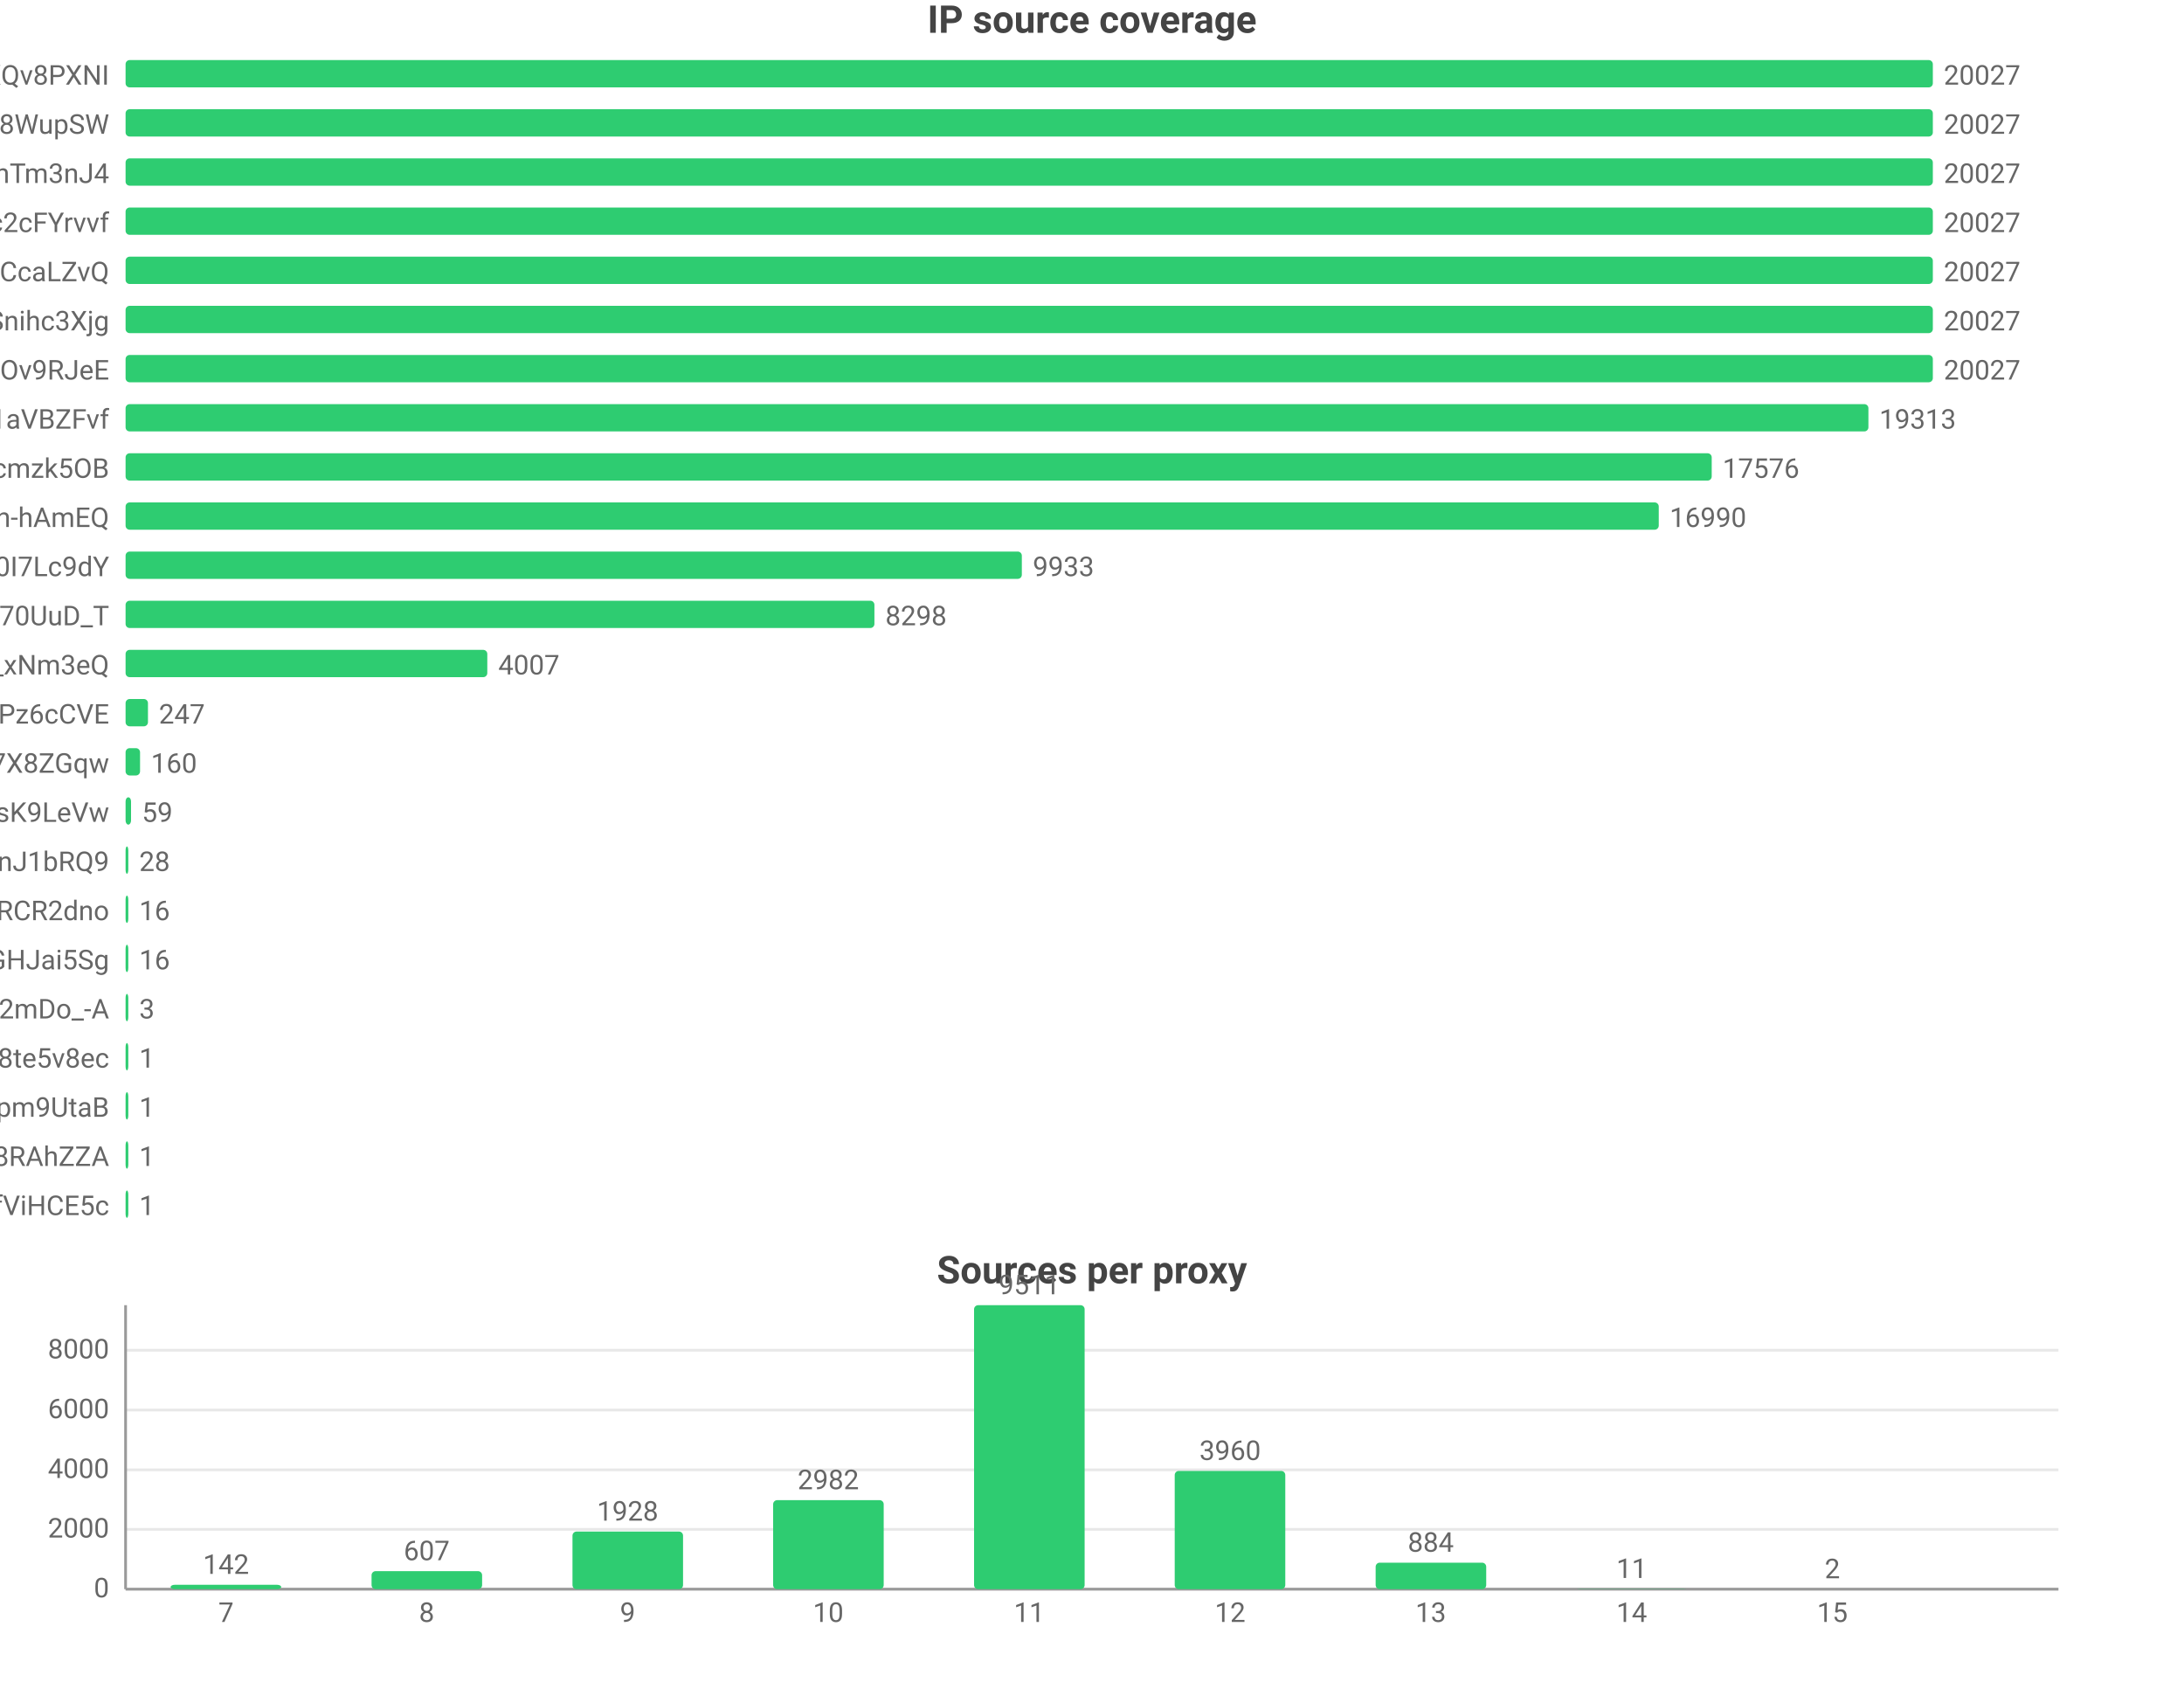
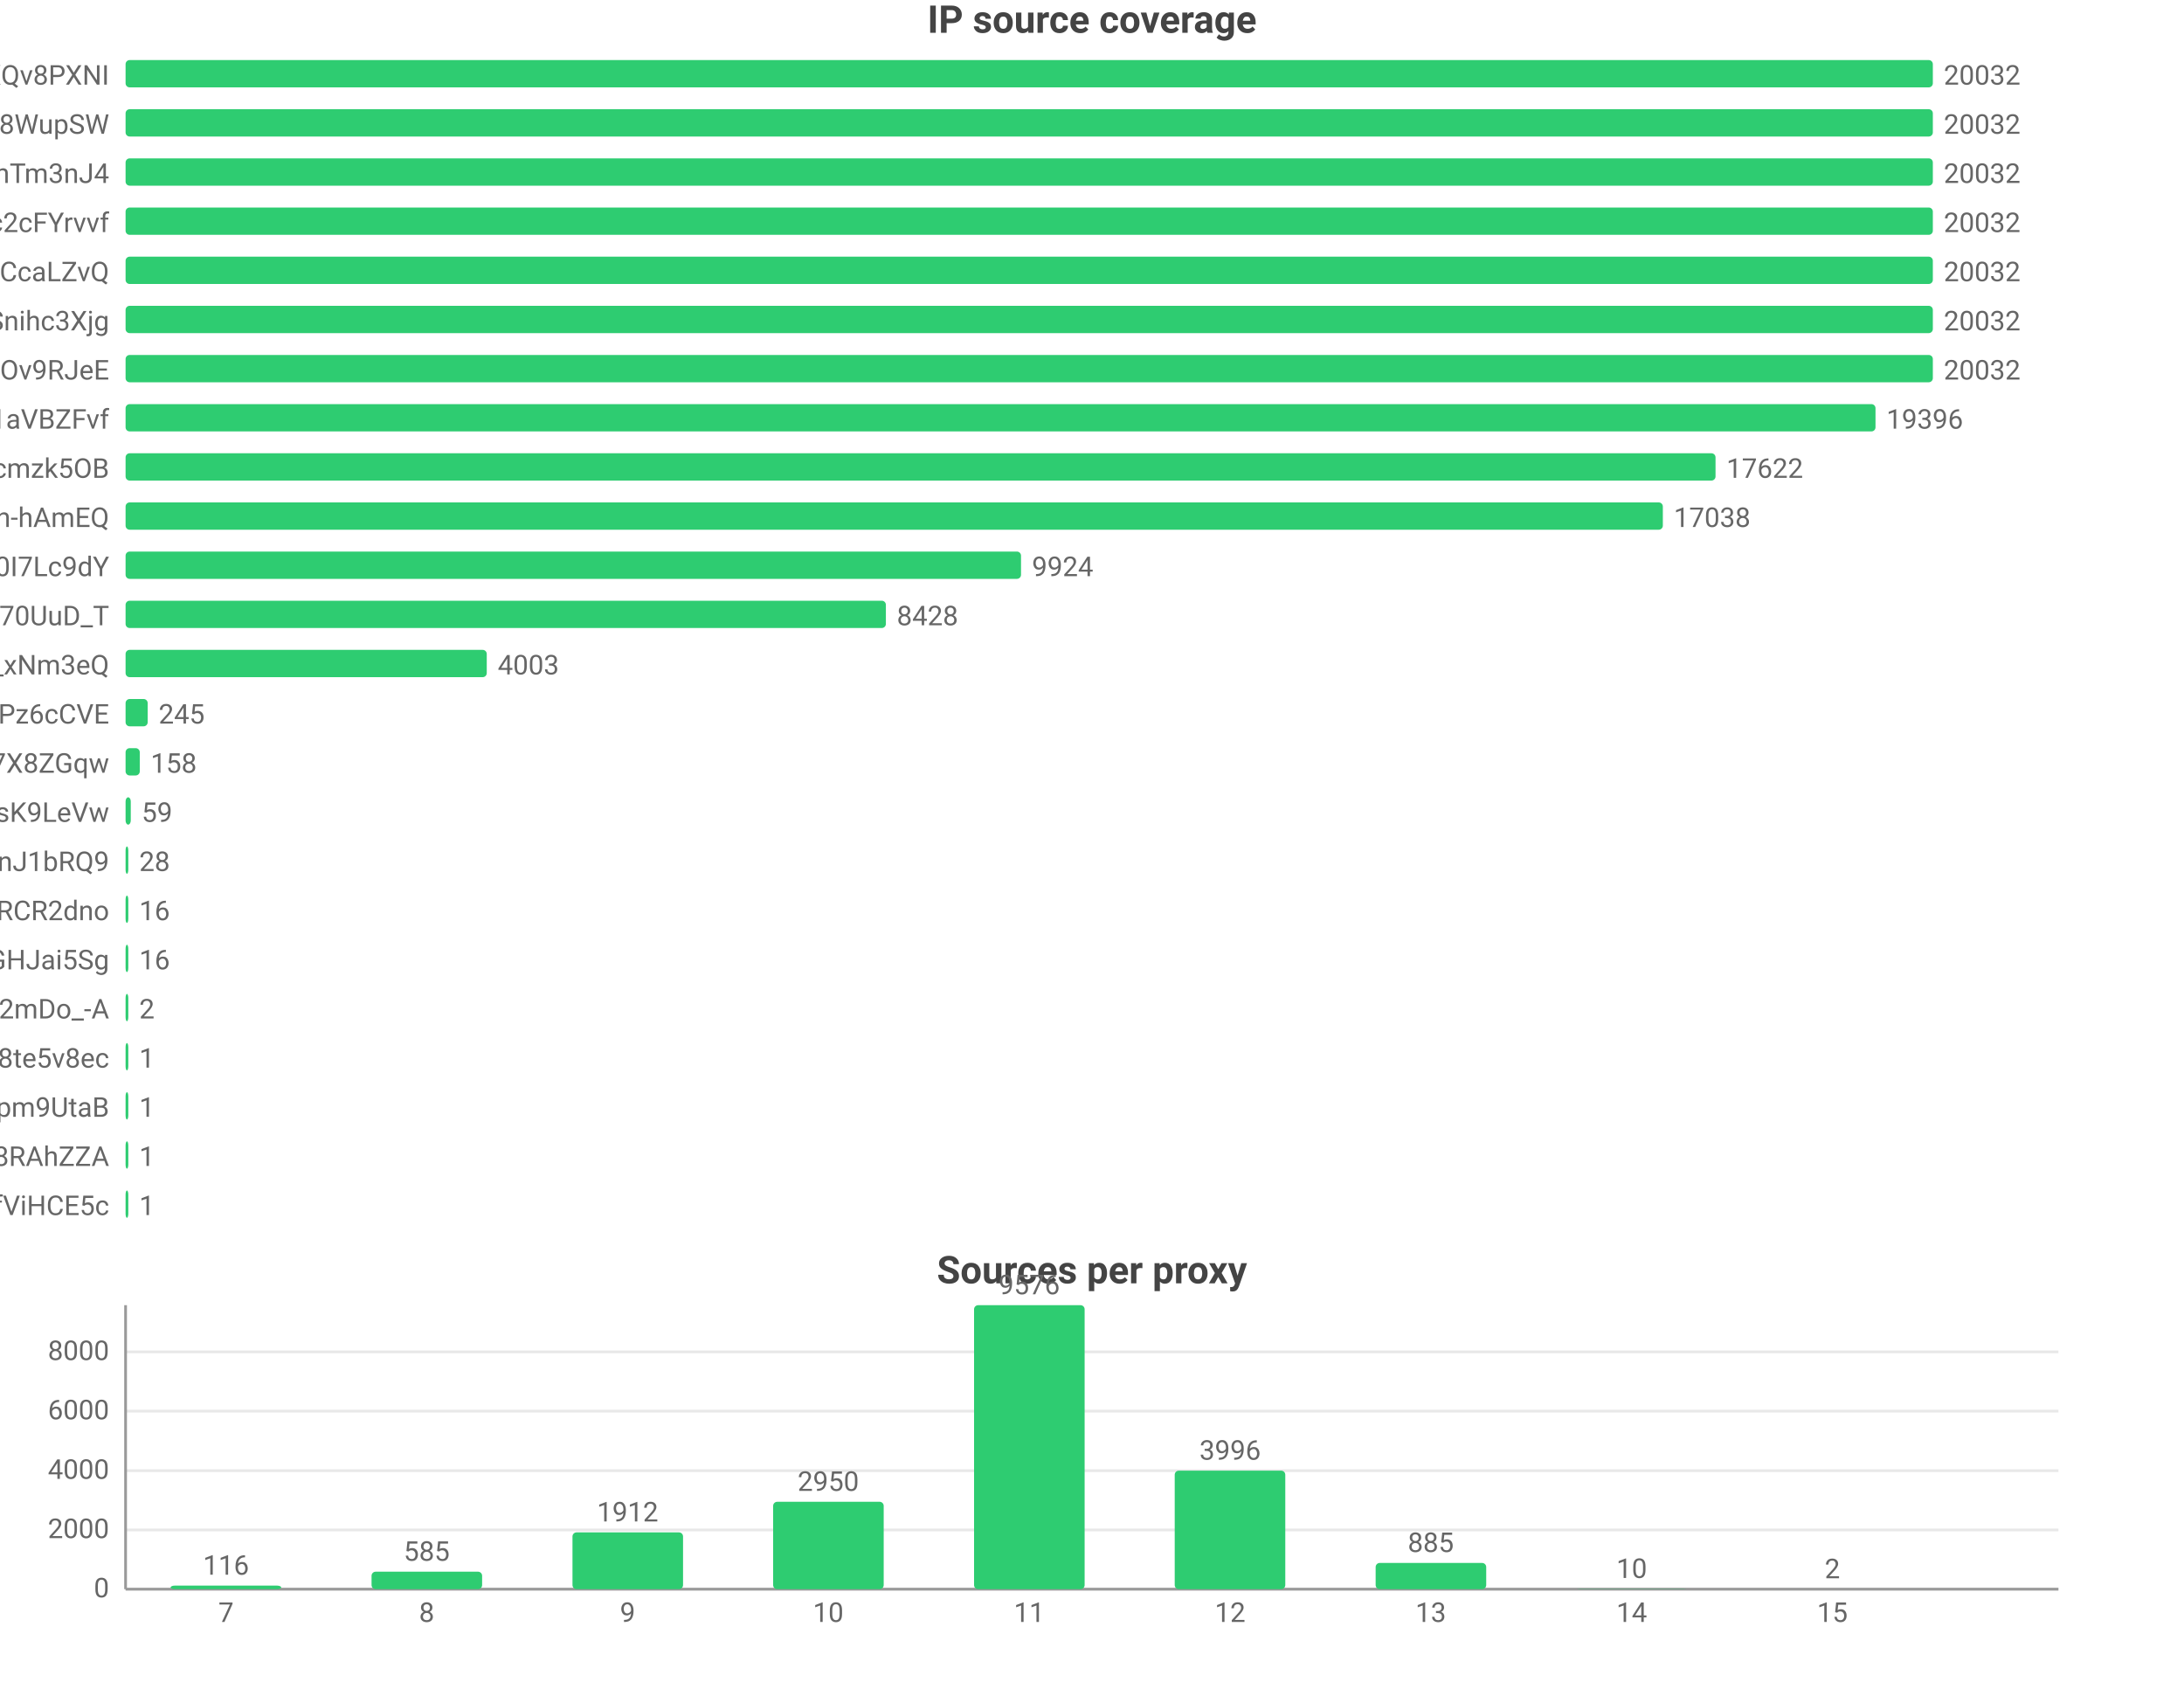
<svg xmlns="http://www.w3.org/2000/svg" width="800" height="616" viewBox="0 0 800 616">
  <rect width="800" height="616" fill="#ffffff" />
  <style>text{font-family:system-ui,-apple-system,'Segoe UI',Roboto,'PingFang SC','Microsoft YaHei','Noto Sans CJK SC',sans-serif}.g{stroke:#e8e8e8;stroke-width:1}.a{stroke:#999;stroke-width:1}.t{font-size:10px;fill:#666}.m{font-size:10px;text-anchor:middle;fill:#666}.e{font-size:10px;text-anchor:end;fill:#666}.l{font-size:11px;fill:#333}.tt{font-size:14px;font-weight:600;text-anchor:middle;fill:#444}.em{font-size:13px;text-anchor:middle;fill:#999}</style>
  <text class="tt" x="400.0" y="12">IP source coverage</text>
  <text class="e" x="40" y="31">rsrc_YmwQdEYueobUJ7o0R-mXQv8PXNI</text>
  <rect x="46" y="22" width="662" height="10" fill="#2ecc71" rx="1.5" />
-   <text class="t" x="712" y="31">20027</text>
+   <text class="t" x="712" y="31">20032</text>
  <text class="e" x="40" y="49">rsrc_Kf72a5Rnsi5l_-kq8f8WupSW</text>
  <rect x="46" y="40" width="662" height="10" fill="#2ecc71" rx="1.5" />
-   <text class="t" x="712" y="49">20027</text>
+   <text class="t" x="712" y="49">20032</text>
  <text class="e" x="40" y="67">rsrc_8J7Mvr-6DA7BBOtGFT3QhTm3nJ4</text>
  <rect x="46" y="58" width="662" height="10" fill="#2ecc71" rx="1.5" />
-   <text class="t" x="712" y="67">20027</text>
+   <text class="t" x="712" y="67">20032</text>
  <text class="e" x="40" y="85">rsrc_N0DphMQvqfO6-stc2cFYrvvf</text>
  <rect x="46" y="76" width="662" height="10" fill="#2ecc71" rx="1.5" />
-   <text class="t" x="712" y="85">20027</text>
+   <text class="t" x="712" y="85">20032</text>
  <text class="e" x="40" y="103">rsrc_y1f6AcnstjvbsPXVio2CcaLZvQ</text>
  <rect x="46" y="94" width="662" height="10" fill="#2ecc71" rx="1.5" />
-   <text class="t" x="712" y="103">20027</text>
+   <text class="t" x="712" y="103">20032</text>
  <text class="e" x="40" y="121">rsrc_udXhFfUWqS8V61wbeSoAvSnihc3Xjg</text>
  <rect x="46" y="112" width="662" height="10" fill="#2ecc71" rx="1.5" />
-   <text class="t" x="712" y="121">20027</text>
+   <text class="t" x="712" y="121">20032</text>
  <text class="e" x="40" y="139">rsrc_phRkyFPJDKAG-t3D4gC7qC7dOv9RJeE</text>
  <rect x="46" y="130" width="662" height="10" fill="#2ecc71" rx="1.5" />
-   <text class="t" x="712" y="139">20027</text>
+   <text class="t" x="712" y="139">20032</text>
  <text class="e" x="40" y="157">rsrc_3UBRP7wwxr0KCZcckKaO1aVBZFvf</text>
-   <rect x="46" y="148" width="638.4" height="10" fill="#2ecc71" rx="1.5" />
-   <text class="t" x="688.4" y="157">19313</text>
+   <rect x="46" y="148" width="641.0" height="10" fill="#2ecc71" rx="1.5" />
+   <text class="t" x="691.0" y="157">19396</text>
  <text class="e" x="40" y="175">rsrc_K-0jAGBqjvCEp0Px6UbuWcmzk5OB</text>
-   <rect x="46" y="166" width="581.0" height="10" fill="#2ecc71" rx="1.5" />
-   <text class="t" x="631.0" y="175">17576</text>
+   <rect x="46" y="166" width="582.4" height="10" fill="#2ecc71" rx="1.5" />
+   <text class="t" x="632.4" y="175">17622</text>
  <text class="e" x="40" y="193">rsrc_je3zDruIeQJtGRSh-hAmEQ</text>
-   <rect x="46" y="184" width="561.6" height="10" fill="#2ecc71" rx="1.5" />
-   <text class="t" x="611.6" y="193">16990</text>
+   <rect x="46" y="184" width="563.1" height="10" fill="#2ecc71" rx="1.5" />
+   <text class="t" x="613.1" y="193">17038</text>
  <text class="e" x="40" y="211">rsrc_zmdkNceYNtNIwTRnkeaDWUF0I7Lc9dY</text>
-   <rect x="46" y="202" width="328.3" height="10" fill="#2ecc71" rx="1.5" />
-   <text class="t" x="378.3" y="211">9933</text>
+   <rect x="46" y="202" width="328.0" height="10" fill="#2ecc71" rx="1.5" />
+   <text class="t" x="378.0" y="211">9924</text>
  <text class="e" x="40" y="229">rsrc_Fe2TH426siPio70UuD_T</text>
-   <rect x="46" y="220" width="274.3" height="10" fill="#2ecc71" rx="1.5" />
-   <text class="t" x="324.3" y="229">8298</text>
+   <rect x="46" y="220" width="278.5" height="10" fill="#2ecc71" rx="1.5" />
+   <text class="t" x="328.5" y="229">8428</text>
  <text class="e" x="40" y="247">rsrc_7HHr05kygIGY1_rUxDn2b0TfO3k_xNm3eQ</text>
-   <rect x="46" y="238" width="132.5" height="10" fill="#2ecc71" rx="1.5" />
-   <text class="t" x="182.5" y="247">4007</text>
+   <rect x="46" y="238" width="132.3" height="10" fill="#2ecc71" rx="1.5" />
+   <text class="t" x="182.3" y="247">4003</text>
  <text class="e" x="40" y="265">rsrc_px-TVSmoFaih-Nh3Pz6cCVE</text>
-   <rect x="46" y="256" width="8.2" height="10" fill="#2ecc71" rx="1.5" />
-   <text class="t" x="58.2" y="265">247</text>
+   <rect x="46" y="256" width="8.1" height="10" fill="#2ecc71" rx="1.5" />
+   <text class="t" x="58.1" y="265">245</text>
  <text class="e" x="40" y="283">rsrc_KOcHY0zSvSXOKReI9zIAibe_1GV7X8ZGqw</text>
-   <rect x="46" y="274" width="5.3" height="10" fill="#2ecc71" rx="1.5" />
-   <text class="t" x="55.3" y="283">160</text>
+   <rect x="46" y="274" width="5.2" height="10" fill="#2ecc71" rx="1.5" />
+   <text class="t" x="55.2" y="283">158</text>
  <text class="e" x="40" y="301">rsrc_y4RErEyr_I92cDIOQHlsK9LeVw</text>
-   <rect x="46" y="292" width="2.0" height="10" fill="#2ecc71" rx="1.5" />
-   <text class="t" x="52.0" y="301">59</text>
+   <rect x="46" y="292" width="1.9" height="10" fill="#2ecc71" rx="1.5" />
+   <text class="t" x="51.9" y="301">59</text>
  <text class="e" x="40" y="319">rsrc_IutIxyjgURNKJ5AXGQxpTnJ1bRQ9</text>
  <rect x="46" y="310" width="1" height="10" fill="#2ecc71" rx="1.5" />
  <text class="t" x="51" y="319">28</text>
  <text class="e" x="40" y="337">rsrc_-iwMUWtGMfvvmOs0VPBWChAcwcxiRCR2dno</text>
  <rect x="46" y="328" width="1" height="10" fill="#2ecc71" rx="1.5" />
  <text class="t" x="51" y="337">16</text>
  <text class="e" x="40" y="355">rsrc_yQvJePm0B6jHzCYC4GdGHJai5Sg</text>
  <rect x="46" y="346" width="1" height="10" fill="#2ecc71" rx="1.5" />
  <text class="t" x="51" y="355">16</text>
  <text class="e" x="40" y="373">rsrc_YY9vmpvAdBd76NYzbVa2mDo_-A</text>
  <rect x="46" y="364" width="1" height="10" fill="#2ecc71" rx="1.5" />
-   <text class="t" x="51" y="373">3</text>
+   <text class="t" x="51" y="373">2</text>
  <text class="e" x="40" y="391">rsrc_htw8nZZHu0UN_vciVqNpM1nLqDu6f8j8te5v8ec</text>
  <rect x="46" y="382" width="1" height="10" fill="#2ecc71" rx="1.5" />
  <text class="t" x="51" y="391">1</text>
  <text class="e" x="40" y="409">rsrc_uNLb6btBEuBr0DIjWEKQHpm9UtaB</text>
  <rect x="46" y="400" width="1" height="10" fill="#2ecc71" rx="1.5" />
  <text class="t" x="51" y="409">1</text>
  <text class="e" x="40" y="427">rsrc_fnyhZVmiRBg9CcJyZftoJjG8RAhZZA</text>
  <rect x="46" y="418" width="1" height="10" fill="#2ecc71" rx="1.5" />
  <text class="t" x="51" y="427">1</text>
  <text class="e" x="40" y="445">rsrc_r5Qm4HD74aEPzYWaXJ5xTDmfViHCE5c</text>
  <rect x="46" y="436" width="1" height="10" fill="#2ecc71" rx="1.5" />
  <text class="t" x="51" y="445">1</text>
  <text class="tt" x="400.0" y="470">Sources per proxy</text>
  <line class="g" x1="46" y1="582" x2="754" y2="582" />
  <text class="e" x="40" y="585">0</text>
-   <line class="g" x1="46" y1="560.1" x2="754" y2="560.1" />
-   <text class="e" x="40" y="563.1">2000</text>
-   <line class="g" x1="46" y1="538.3" x2="754" y2="538.3" />
-   <text class="e" x="40" y="541.3">4000</text>
-   <line class="g" x1="46" y1="516.4" x2="754" y2="516.4" />
-   <text class="e" x="40" y="519.4">6000</text>
-   <line class="g" x1="46" y1="494.5" x2="754" y2="494.5" />
-   <text class="e" x="40" y="497.5">8000</text>
+   <line class="g" x1="46" y1="560.3" x2="754" y2="560.3" />
+   <text class="e" x="40" y="563.3">2000</text>
+   <line class="g" x1="46" y1="538.6" x2="754" y2="538.6" />
+   <text class="e" x="40" y="541.6">4000</text>
+   <line class="g" x1="46" y1="516.8" x2="754" y2="516.8" />
+   <text class="e" x="40" y="519.8">6000</text>
+   <line class="g" x1="46" y1="495.1" x2="754" y2="495.1" />
+   <text class="e" x="40" y="498.1">8000</text>
  <line class="a" x1="46" y1="478" x2="46" y2="582" />
  <line class="a" x1="46" y1="582" x2="754" y2="582" />
-   <rect x="62.5" y="580.4" width="40.5" height="1.6" fill="#2ecc71" rx="1.5" />
-   <text class="m" x="82.8" y="576.4">142</text>
+   <rect x="62.5" y="580.7" width="40.5" height="1.3" fill="#2ecc71" rx="1.5" />
+   <text class="m" x="82.8" y="576.7">116</text>
  <text class="m" x="82.8" y="594">7</text>
-   <rect x="136.1" y="575.4" width="40.5" height="6.6" fill="#2ecc71" rx="1.5" />
-   <text class="m" x="156.3" y="571.4">607</text>
+   <rect x="136.1" y="575.6" width="40.5" height="6.4" fill="#2ecc71" rx="1.5" />
+   <text class="m" x="156.3" y="571.6">585</text>
  <text class="m" x="156.3" y="594">8</text>
-   <rect x="209.7" y="560.9" width="40.5" height="21.1" fill="#2ecc71" rx="1.5" />
-   <text class="m" x="229.9" y="556.9">1928</text>
+   <rect x="209.7" y="561.2" width="40.5" height="20.8" fill="#2ecc71" rx="1.5" />
+   <text class="m" x="229.9" y="557.2">1912</text>
  <text class="m" x="229.9" y="594">9</text>
-   <rect x="283.2" y="549.4" width="40.5" height="32.6" fill="#2ecc71" rx="1.5" />
-   <text class="m" x="303.4" y="545.4">2982</text>
+   <rect x="283.2" y="550.0" width="40.5" height="32.0" fill="#2ecc71" rx="1.5" />
+   <text class="m" x="303.4" y="546.0">2950</text>
  <text class="m" x="303.4" y="594">10</text>
  <rect x="356.8" y="478" width="40.5" height="104" fill="#2ecc71" rx="1.5" />
-   <text class="m" x="377" y="474">9511</text>
+   <text class="m" x="377" y="474">9576</text>
  <text class="m" x="377" y="594">11</text>
-   <rect x="430.3" y="538.7" width="40.5" height="43.3" fill="#2ecc71" rx="1.5" />
-   <text class="m" x="450.6" y="534.7">3960</text>
+   <rect x="430.3" y="538.6" width="40.5" height="43.4" fill="#2ecc71" rx="1.5" />
+   <text class="m" x="450.6" y="534.6">3996</text>
  <text class="m" x="450.6" y="594">12</text>
-   <rect x="503.9" y="572.3" width="40.5" height="9.7" fill="#2ecc71" rx="1.5" />
-   <text class="m" x="524.1" y="568.3">884</text>
+   <rect x="503.9" y="572.4" width="40.5" height="9.6" fill="#2ecc71" rx="1.5" />
+   <text class="m" x="524.1" y="568.4">885</text>
  <text class="m" x="524.1" y="594">13</text>
  <rect x="577.4" y="581.9" width="40.5" height="0.1" fill="#2ecc71" rx="1.5" />
-   <text class="m" x="597.7" y="577.9">11</text>
+   <text class="m" x="597.7" y="577.9">10</text>
  <text class="m" x="597.7" y="594">14</text>
  <rect x="651.0" y="582.0" width="40.5" height="0.0" fill="#2ecc71" rx="1.5" />
  <text class="m" x="671.2" y="578.0">2</text>
  <text class="m" x="671.2" y="594">15</text>
</svg>
